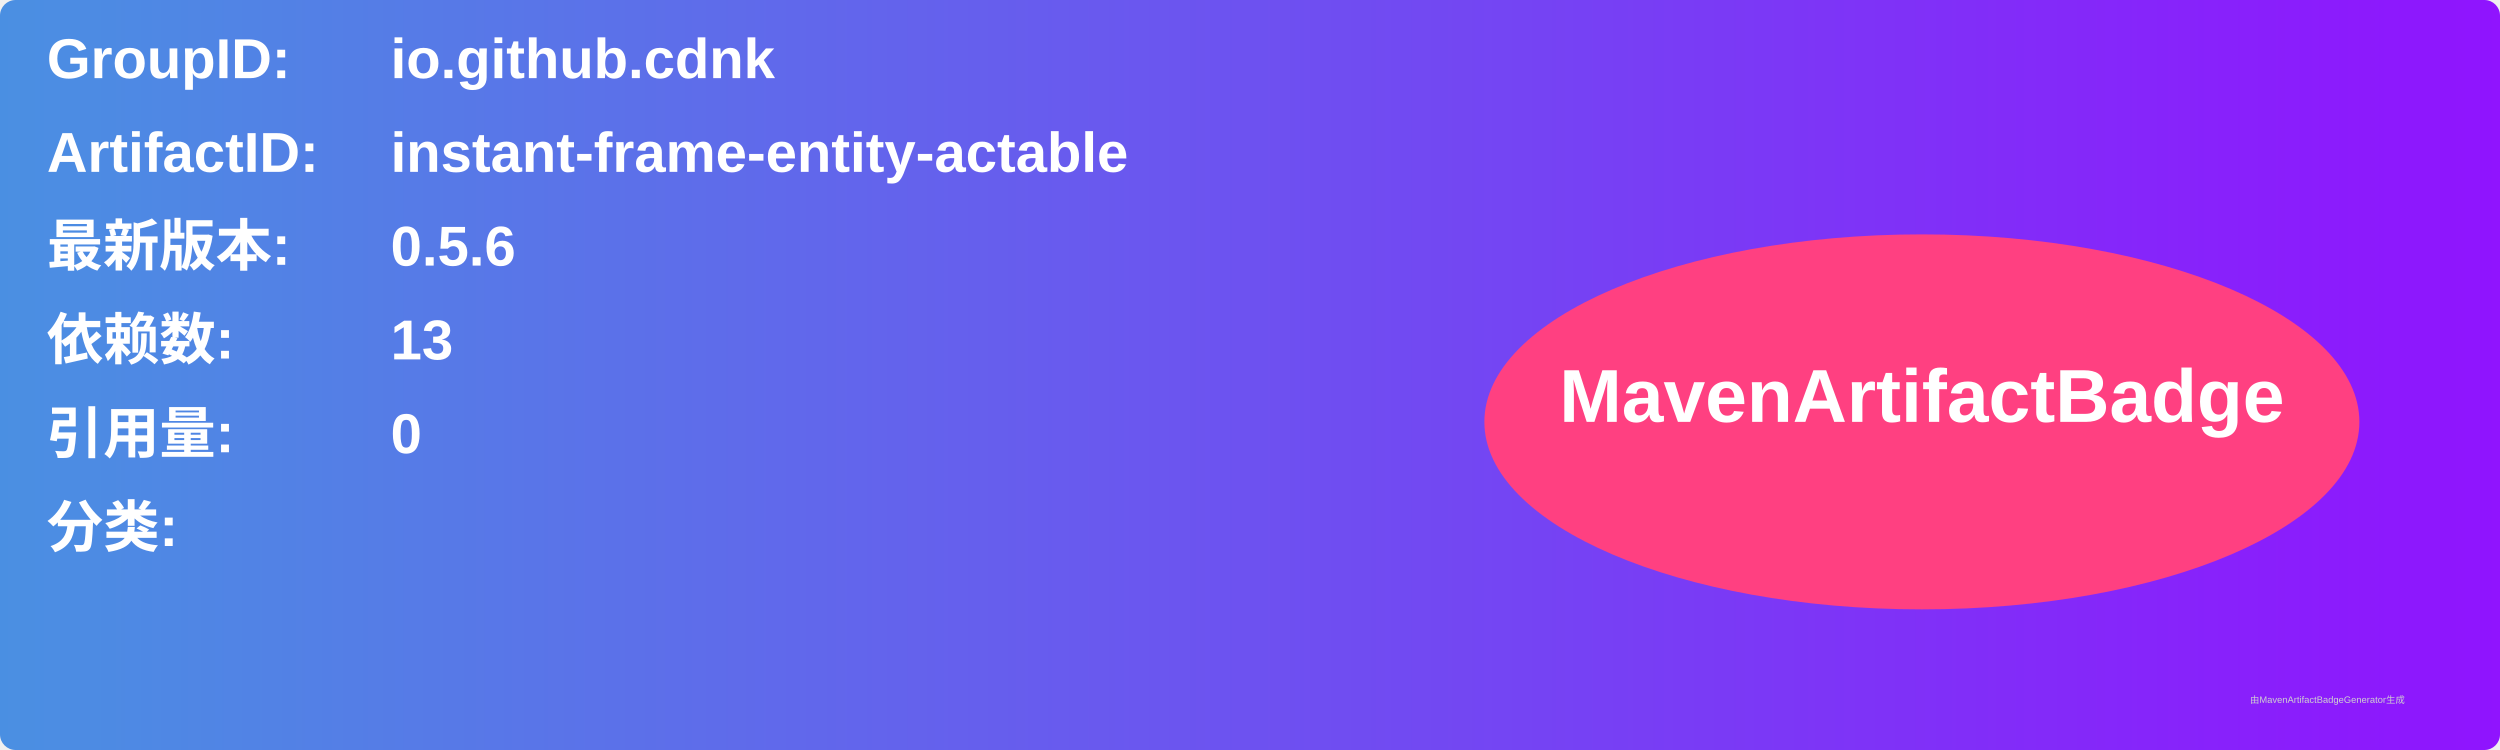
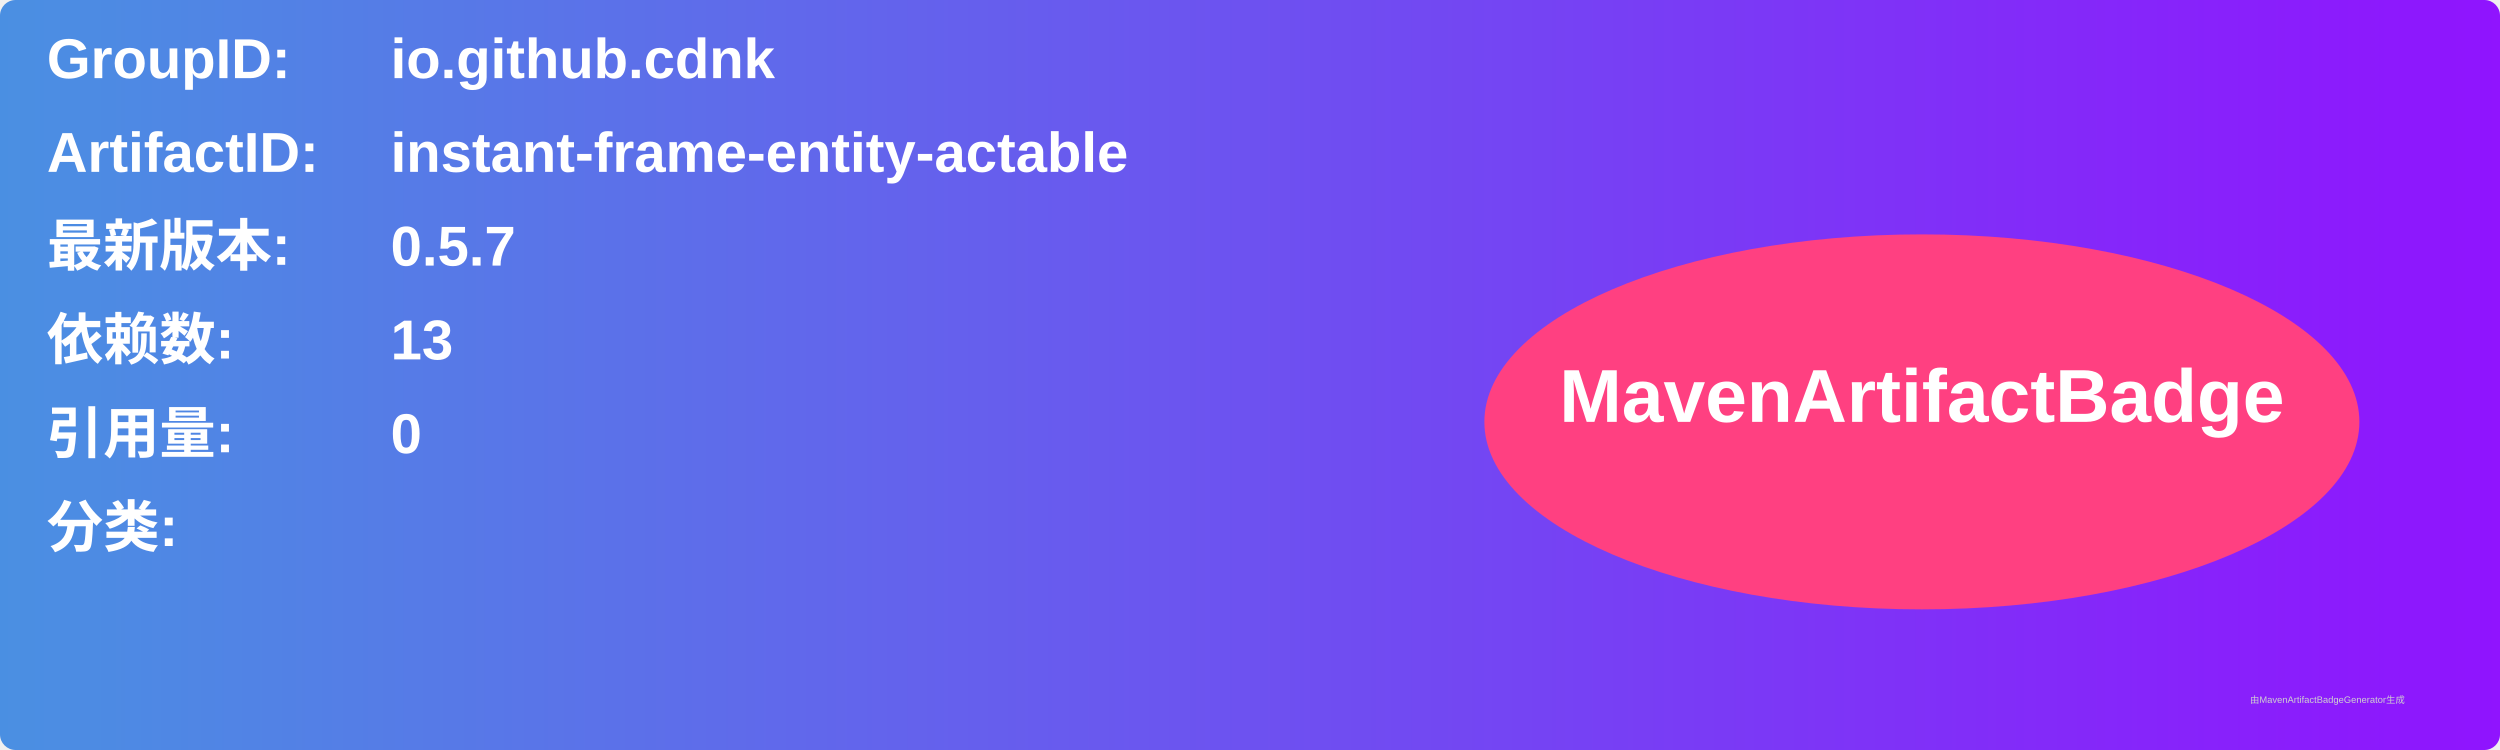
<svg xmlns="http://www.w3.org/2000/svg" width="800" height="240" viewBox="0 0 800 240">
  <linearGradient id="grad" x1="0%" y1="0%" x2="100%" y2="0%">
    <stop offset="0%" stop-color="#4a90e2" />
    <stop offset="100%" stop-color="#9013fe" />
  </linearGradient>
  <rect width="100%" height="100%" rx="5" ry="5" fill="url(#grad)" />
  <g transform="translate(15, 15)">
    <text x="0" y="10" font-family="Arial" font-size="18" fill="white" font-weight="bold" width="260">GroupID:</text>
    <text x="110" y="10" font-family="Arial" font-size="18" fill="white" font-weight="bold" width="460">io.github.cdnk</text>
    <text x="0" y="40" font-family="Arial" font-size="18" fill="white" font-weight="bold" width="260">ArtifactID:</text>
    <text x="110" y="40" font-family="Arial" font-size="18" fill="white" font-weight="bold" width="460">instant-frame-entity-actable</text>
    <text x="0" y="70" font-family="Arial" font-size="18" fill="white" font-weight="bold">最新版本:</text>
    <text x="110" y="70" font-family="Arial" font-size="18" fill="white" font-weight="bold">
-       <tspan font-weight="bold">0.5.6</tspan>
+       <tspan font-weight="bold">0.5.7</tspan>
    </text>
    <text x="0" y="100" font-family="Arial" font-size="18" fill="white" font-weight="bold">依赖数: </text>
    <text x="110" y="100" font-family="Arial" font-size="18" fill="white">
      <tspan font-weight="bold">13</tspan>
    </text>
    <text x="0" y="130" font-family="Arial" font-size="18" fill="white" font-weight="bold">引用量: </text>
    <text x="110" y="130" font-family="Arial" font-size="18" fill="white">
      <tspan font-weight="bold">0</tspan>
    </text>
    <text x="0" y="160" font-family="Arial" font-size="18" fill="white" font-weight="bold">分类:</text>
    <text x="10" y="190" font-family="Arial" font-size="10" fill="white">
      <tspan font-weight="bold" />
    </text>
    <ellipse cx="600" cy="120" rx="140" ry="60" fill="#ff4081" />
    <text x="600" y="120" text-anchor="middle" font-family="Arial" font-size="24" fill="white" font-weight="bold">MavenArtifactBadge</text>
  </g>
  <text x="720" y="225" font-family="Arial" font-size="3" fill="#d0d0d0">由MavenArtifactBadgeGenerator生成</text>
</svg>
